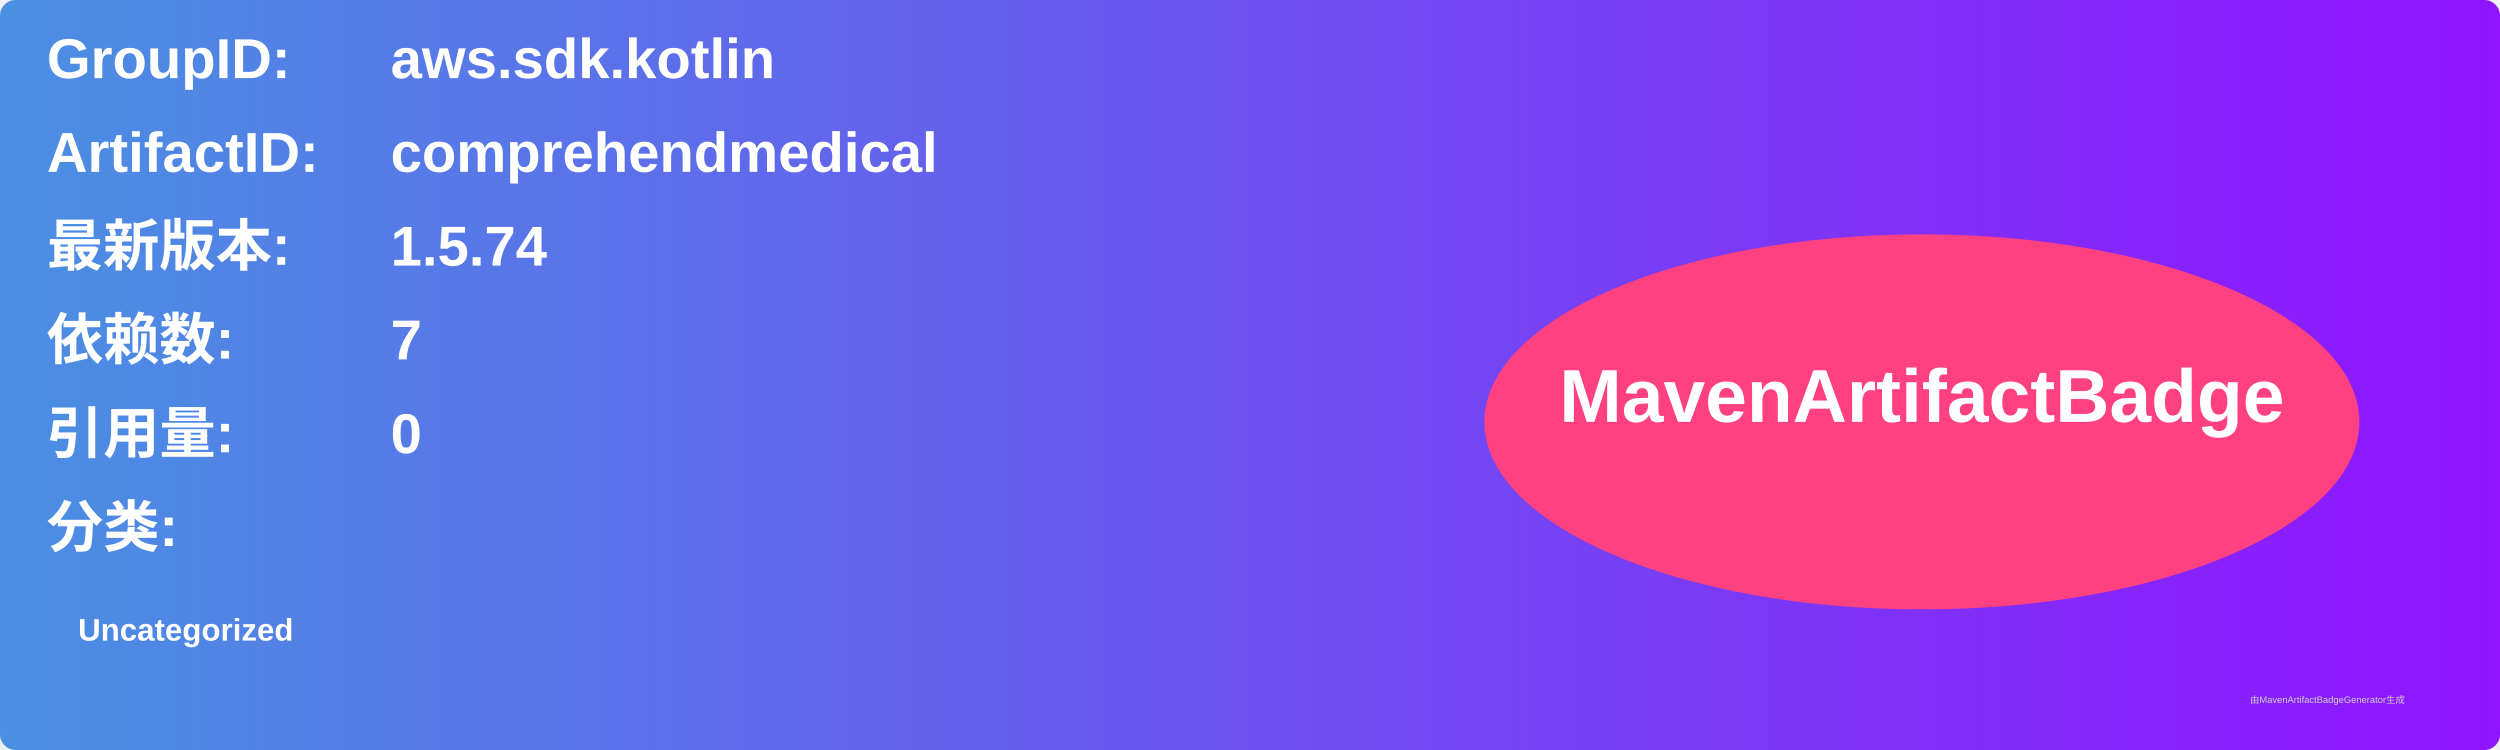
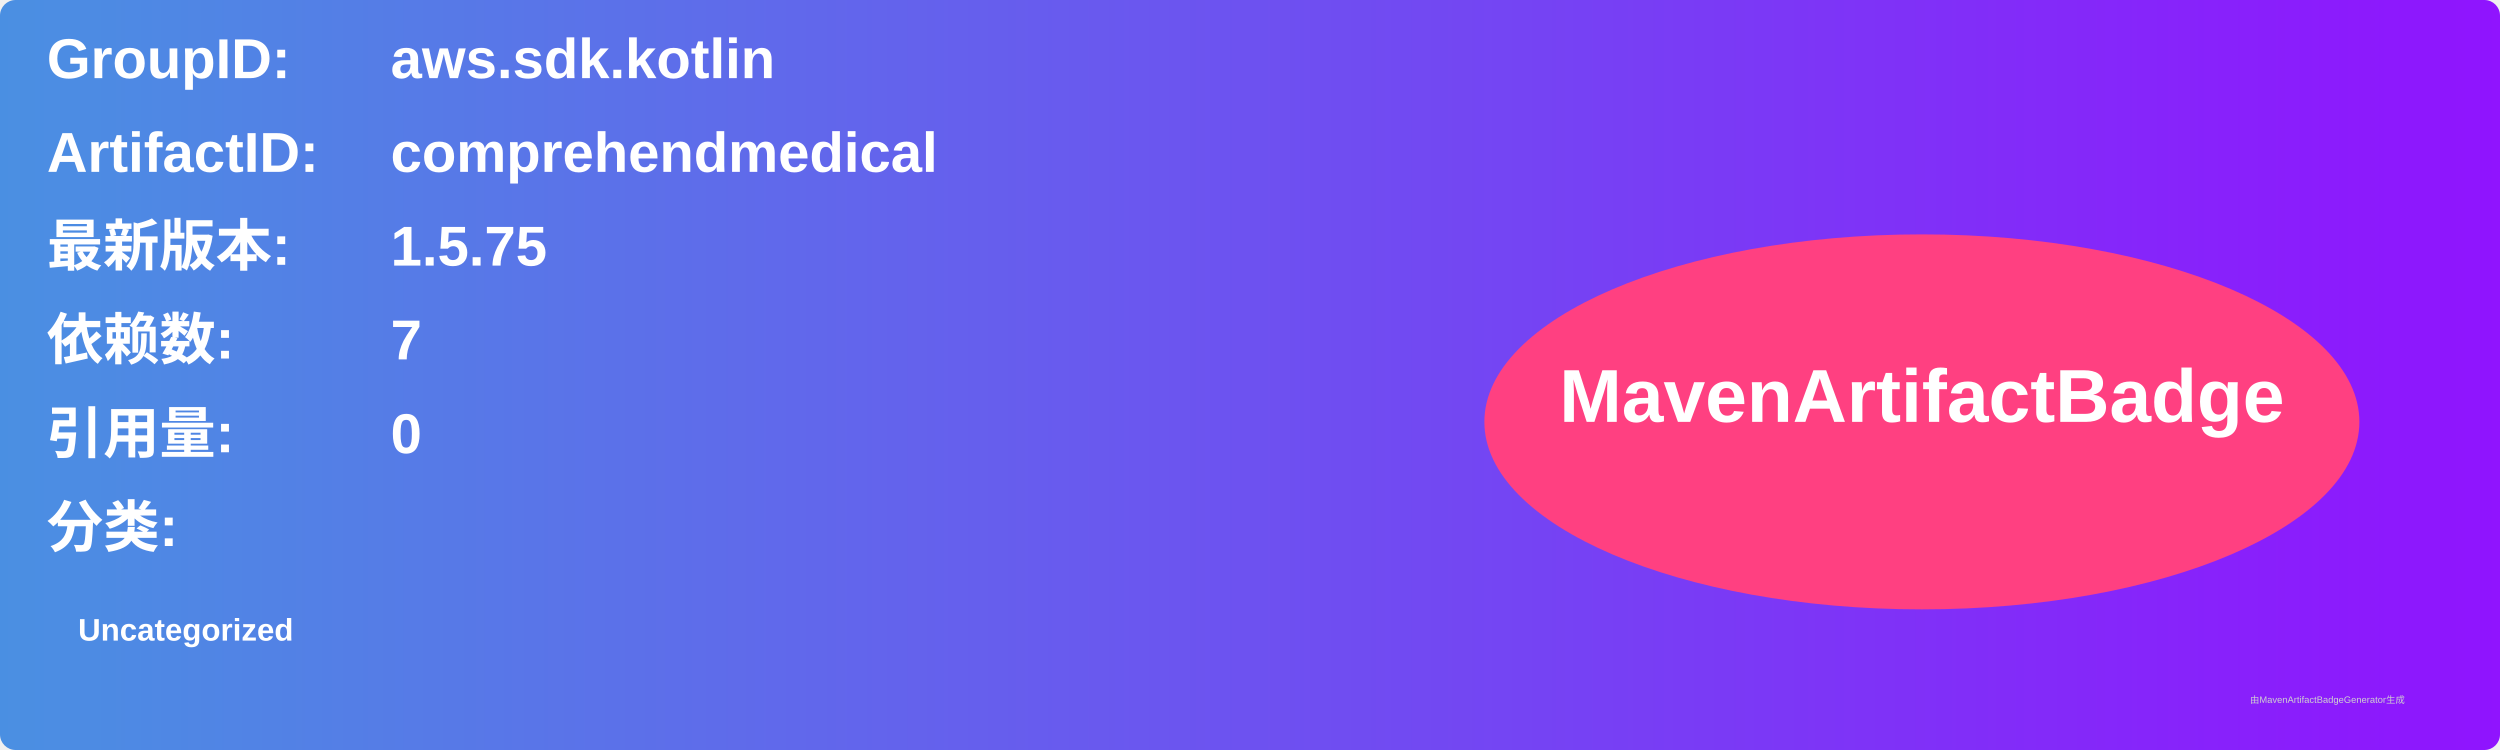
<svg xmlns="http://www.w3.org/2000/svg" width="800" height="240" viewBox="0 0 800 240">
  <linearGradient id="grad" x1="0%" y1="0%" x2="100%" y2="0%">
    <stop offset="0%" stop-color="#4a90e2" />
    <stop offset="100%" stop-color="#9013fe" />
  </linearGradient>
  <rect width="100%" height="100%" rx="5" ry="5" fill="url(#grad)" />
  <g transform="translate(15, 15)">
    <text x="0" y="10" font-family="Arial" font-size="18" fill="white" font-weight="bold" width="260">GroupID:</text>
    <text x="110" y="10" font-family="Arial" font-size="18" fill="white" font-weight="bold" width="460">aws.sdk.kotlin</text>
    <text x="0" y="40" font-family="Arial" font-size="18" fill="white" font-weight="bold" width="260">ArtifactID:</text>
    <text x="110" y="40" font-family="Arial" font-size="18" fill="white" font-weight="bold" width="460">comprehendmedical</text>
    <text x="0" y="70" font-family="Arial" font-size="18" fill="white" font-weight="bold">最新版本:</text>
    <text x="110" y="70" font-family="Arial" font-size="18" fill="white" font-weight="bold">
-       <tspan font-weight="bold">1.5.74</tspan>
+       <tspan font-weight="bold">1.5.75</tspan>
    </text>
    <text x="0" y="100" font-family="Arial" font-size="18" fill="white" font-weight="bold">依赖数: </text>
    <text x="110" y="100" font-family="Arial" font-size="18" fill="white">
      <tspan font-weight="bold">7</tspan>
    </text>
    <text x="0" y="130" font-family="Arial" font-size="18" fill="white" font-weight="bold">引用量: </text>
    <text x="110" y="130" font-family="Arial" font-size="18" fill="white">
      <tspan font-weight="bold">0</tspan>
    </text>
    <text x="0" y="160" font-family="Arial" font-size="18" fill="white" font-weight="bold">分类:</text>
    <text x="10" y="190" font-family="Arial" font-size="10" fill="white">
      <tspan font-weight="bold">Uncategorized</tspan>
    </text>
    <ellipse cx="600" cy="120" rx="140" ry="60" fill="#ff4081" />
    <text x="600" y="120" text-anchor="middle" font-family="Arial" font-size="24" fill="white" font-weight="bold">MavenArtifactBadge</text>
  </g>
  <text x="720" y="225" font-family="Arial" font-size="3" fill="#d0d0d0">由MavenArtifactBadgeGenerator生成</text>
</svg>
